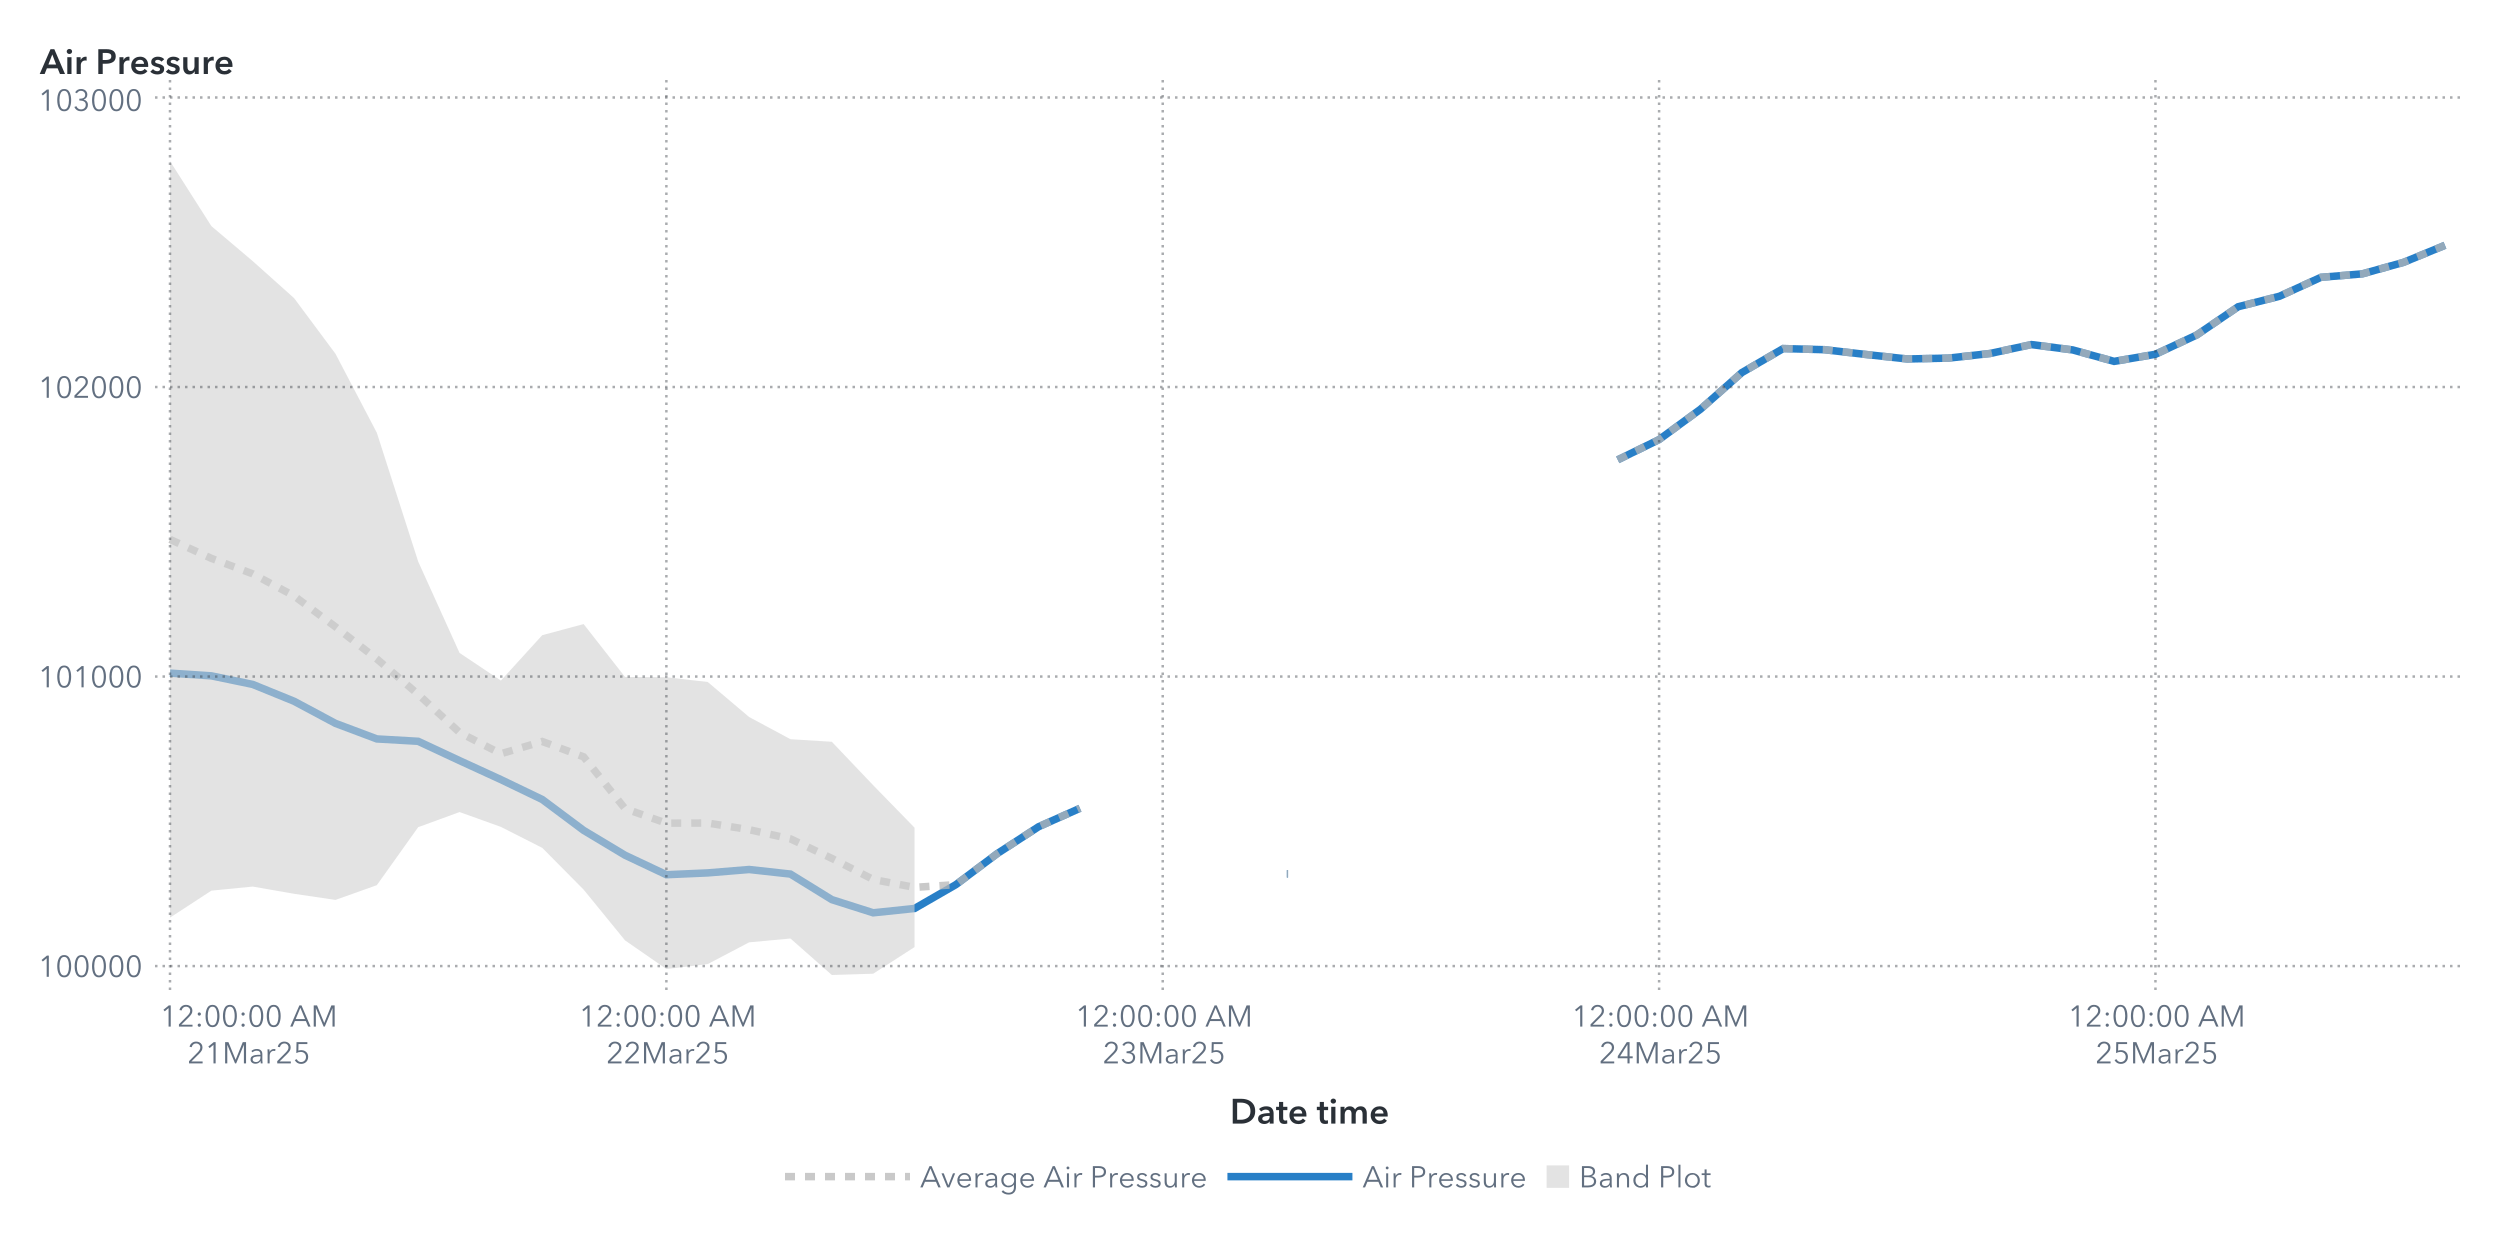
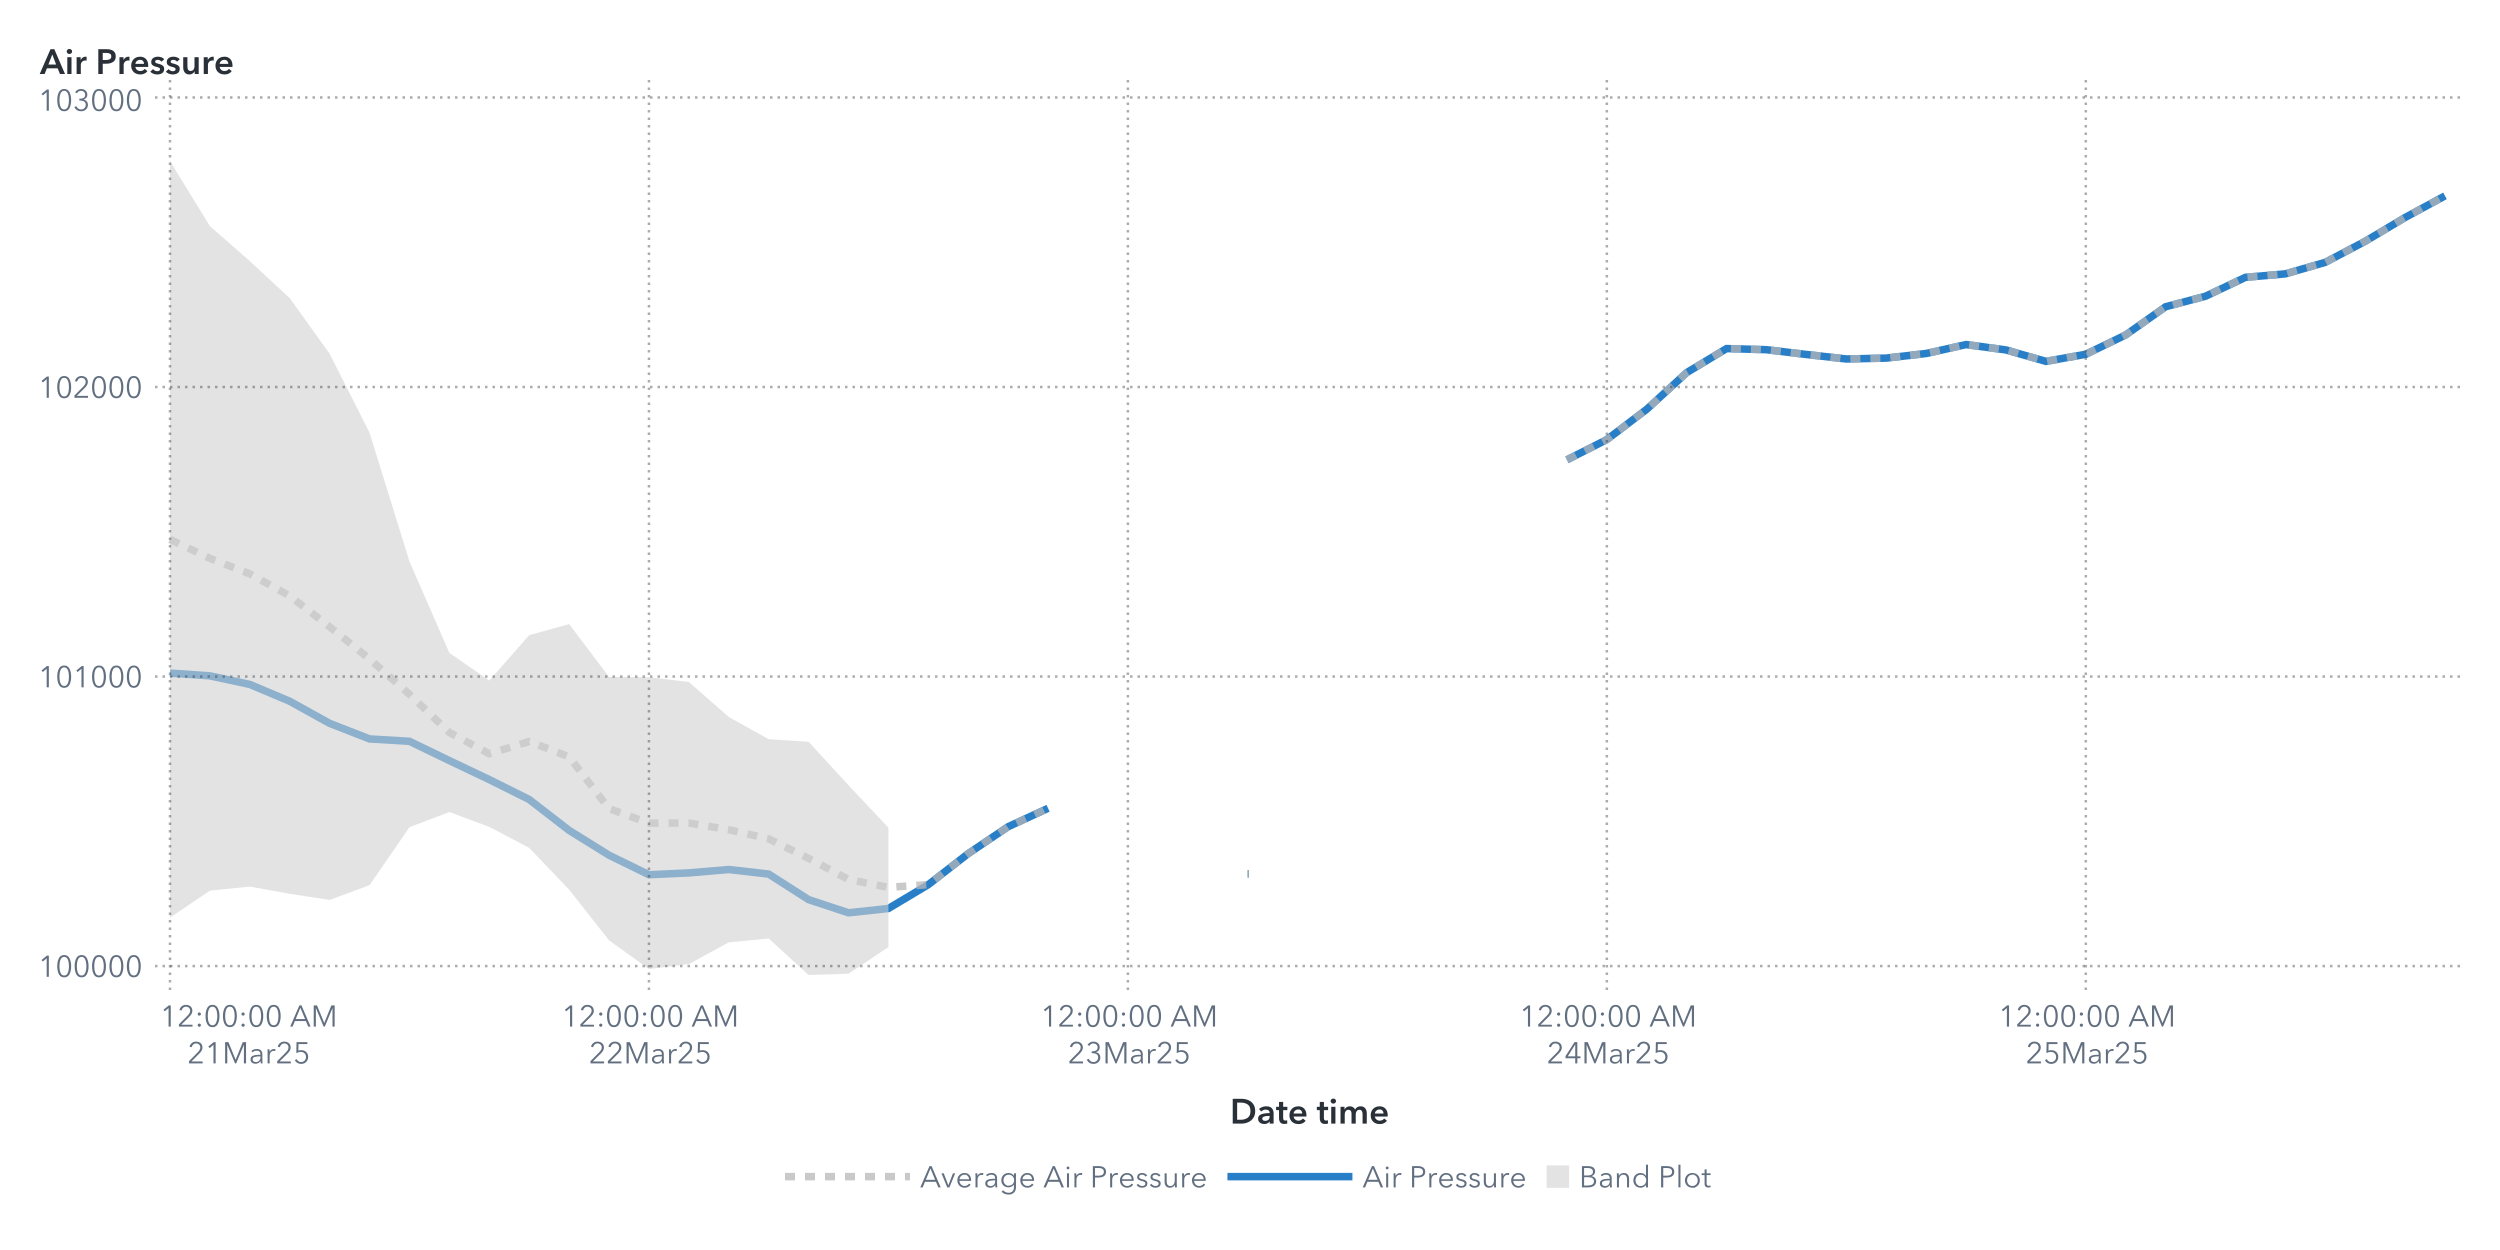
<svg xmlns="http://www.w3.org/2000/svg" xmlns:xlink="http://www.w3.org/1999/xlink" version="1.1" width="1000" height="500" viewBox="0 0 1000 500">
  <rect x="0" y="0" width="1000" height="500" fill="#ffffff">
</rect>
  <g>
    <rect x="0" y="0" rx="5" ry="5" width="1000.0" height="500.0" fill="#ffffff" opacity="0">
</rect>
    <rect x="0" y="0" rx="5" ry="5" width="1000.0" height="500.0" fill="#ffffff" opacity="0">
</rect>
    <rect x="0" y="0" rx="5" ry="5" width="1000.0" height="500.0" fill="#ffffff" opacity="0">
</rect>
    <rect x="0" y="0" rx="5" ry="5" width="1000.0" height="500.0" fill="#ffffff" opacity="0">
</rect>
    <g transform=" translate(16.0 -16.0)">
      <defs>
        <clipPath id="ClipPath0">
          <rect x="46" y="46" width="925" height="366">
</rect>
        </clipPath>
      </defs>
      <g clip-path="url(#ClipPath0)">
        <defs>
          <clipPath id="ClipPath1">
            <rect x="46" y="48" width="923" height="364">
</rect>
          </clipPath>
        </defs>
        <g clip-path="url(#ClipPath1)">
          <g transform="">
-             <polyline id="Polyline_67" points="52.0,285.25  68.55,286.34  85.09,289.77  101.64,296.51  118.18,305.35  134.73,311.57  151.27,312.52  167.82,320.25  184.36,327.84  200.91,335.8  217.45,348.15  234.0,358.08  250.55,365.89  267.09,365.16  283.64,363.8  300.18,365.63  316.73,375.85  333.27,381.12  349.82,379.39  366.36,369.85  382.91,357.43  399.45,346.68  416.0,339.31 " fill="none" stroke="#287fc7" stroke-width="3.0">
- </polyline>
-             <polyline id="Polyline_67" points="498.73,365.53  499.23,365.53 " fill="none" stroke="#287fc7" stroke-width="3.0">
- </polyline>
-             <polyline id="Polyline_67" points="631.09,199.93  647.64,191.83  664.18,179.7  680.73,165.04  697.27,155.43  713.82,155.88  730.36,157.79  746.91,159.59  763.45,159.24  780.0,157.4  796.55,153.83  813.09,155.97  829.64,160.55  846.18,157.71  862.73,149.97  879.27,138.69  895.82,134.49  912.36,126.93  928.91,125.54  945.45,120.93  962.0,114.11 " fill="none" stroke="#287fc7" stroke-width="3.0">
+             <polyline id="Polyline_69" points="52.0,285.25  67.96,286.34  83.93,289.77  99.89,296.51  115.86,305.35  131.82,311.57  147.79,312.52  163.75,320.25  179.72,327.84  195.68,335.8  211.65,348.15  227.61,358.08  243.58,365.89  259.54,365.16  275.51,363.8  291.47,365.63  307.44,375.85  323.4,381.12  339.37,379.39  355.33,369.85  371.3,357.43  387.26,346.68  403.23,339.31 " fill="none" stroke="#287fc7" stroke-width="3.0">
+ </polyline>
+             <polyline id="Polyline_69" points="483.05,365.53  483.55,365.53 " fill="none" stroke="#287fc7" stroke-width="3.0">
+ </polyline>
+             <polyline id="Polyline_69" points="610.77,199.93  626.74,191.83  642.7,179.7  658.67,165.04  674.63,155.43  690.6,155.88  706.56,157.79  722.53,159.59  738.49,159.24  754.46,157.4  770.42,153.83  786.39,155.97  802.35,160.55  818.32,157.71  834.28,149.97  850.25,138.69  866.21,134.49  882.18,126.93  898.14,125.54  914.11,120.93  930.07,112.52  946.04,103.0  962.0,94.34 " fill="none" stroke="#287fc7" stroke-width="3.0">
</polyline>
          </g>
          <g transform="">
-             <polyline id="Polyline_180" points="52.0,231.76  68.55,239.35  85.09,245.54  101.64,254.39  118.18,266.73  134.73,279.58  151.27,293.74  167.82,309.0  184.36,317.5  200.91,312.6  217.45,318.74  234.0,339.45  250.55,345.26  267.09,345.21  283.64,347.87  300.18,351.54  316.73,359.36  333.27,367.79  349.82,370.95  366.36,369.85  382.91,357.43  399.45,346.68  416.0,339.31 " fill="none" stroke="#b7b7b7" stroke-width="3.0" stroke-dasharray="4,4" opacity="0.75">
- </polyline>
-             <polyline id="Polyline_180" points="498.73,365.53  499.23,365.53 " fill="none" stroke="#b7b7b7" stroke-width="3.0" stroke-dasharray="4,4" opacity="0.75">
- </polyline>
-             <polyline id="Polyline_180" points="631.09,199.93  647.64,191.83  664.18,179.7  680.73,165.04  697.27,155.43  713.82,155.88  730.36,157.79  746.91,159.59  763.45,159.24  780.0,157.4  796.55,153.83  813.09,155.97  829.64,160.55  846.18,157.71  862.73,149.97  879.27,138.69  895.82,134.49  912.36,126.93  928.91,125.54  945.45,120.93  962.0,114.11 " fill="none" stroke="#b7b7b7" stroke-width="3.0" stroke-dasharray="4,4" opacity="0.75">
+             <polyline id="Polyline_186" points="52.0,231.76  67.96,239.35  83.93,245.54  99.89,254.39  115.86,266.73  131.82,279.58  147.79,293.74  163.75,309.0  179.72,317.5  195.68,312.6  211.65,318.74  227.61,339.45  243.58,345.26  259.54,345.21  275.51,347.87  291.47,351.54  307.44,359.36  323.4,367.79  339.37,370.95  355.33,369.85  371.3,357.43  387.26,346.68  403.23,339.31 " fill="none" stroke="#b7b7b7" stroke-width="3.0" stroke-dasharray="4,4" opacity="0.75">
+ </polyline>
+             <polyline id="Polyline_186" points="483.05,365.53  483.55,365.53 " fill="none" stroke="#b7b7b7" stroke-width="3.0" stroke-dasharray="4,4" opacity="0.75">
+ </polyline>
+             <polyline id="Polyline_186" points="610.77,199.93  626.74,191.83  642.7,179.7  658.67,165.04  674.63,155.43  690.6,155.88  706.56,157.79  722.53,159.59  738.49,159.24  754.46,157.4  770.42,153.83  786.39,155.97  802.35,160.55  818.32,157.71  834.28,149.97  850.25,138.69  866.21,134.49  882.18,126.93  898.14,125.54  914.11,120.93  930.07,112.52  946.04,103.0  962.0,94.34 " fill="none" stroke="#b7b7b7" stroke-width="3.0" stroke-dasharray="4,4" opacity="0.75">
</polyline>
          </g>
          <g transform="">
-             <polygon points="52.0,383.06  68.55,372.26  85.09,370.63  101.64,373.52  118.18,375.97  134.73,370.07  151.27,346.87  167.82,340.82  184.36,346.76  200.91,355.15  217.45,371.85  234.0,392.14  250.55,403.61  267.09,401.63  283.64,392.94  300.18,391.4  316.73,406.0  333.27,405.49  349.82,394.83  349.82,347.07  333.27,330.09  316.73,312.71  300.18,311.68  283.64,302.8  267.09,288.79  250.55,286.9  234.0,286.77  217.45,265.63  200.91,270.06  184.36,288.23  167.82,277.17  151.27,240.61  134.73,189.09  118.18,157.49  101.64,135.26  85.09,120.45  68.55,106.44  52.0,80.46 " fill="#d1d1d1" fill-opacity="0.6">
+             <polygon points="52.0,383.06  67.96,372.26  83.93,370.63  99.89,373.52  115.86,375.97  131.82,370.07  147.79,346.87  163.75,340.82  179.72,346.76  195.68,355.15  211.65,371.85  227.61,392.14  243.58,403.61  259.54,401.63  275.51,392.94  291.47,391.4  307.44,406.0  323.4,405.49  339.37,394.83  339.37,347.07  323.4,330.09  307.44,312.71  291.47,311.68  275.51,302.8  259.54,288.79  243.58,286.9  227.61,286.77  211.65,265.63  195.68,270.06  179.72,288.23  163.75,277.17  147.79,240.61  131.82,189.09  115.86,157.49  99.89,135.26  83.93,120.45  67.96,106.44  52.0,80.46 " fill="#d1d1d1" fill-opacity="0.6">
</polygon>
          </g>
        </g>
        <path d="M46.0 402.43L969.0 402.43" stroke="#2a3037" stroke-dasharray="1,2" fill="none" opacity="0.4">
</path>
        <path d="M46.0 286.62L969.0 286.62" stroke="#2a3037" stroke-dasharray="1,2" fill="none" opacity="0.4">
</path>
        <path d="M46.0 170.81L969.0 170.81" stroke="#2a3037" stroke-dasharray="1,2" fill="none" opacity="0.4">
</path>
        <path d="M46.0 55.0L969.0 55.0" stroke="#2a3037" stroke-dasharray="1,2" fill="none" opacity="0.4">
</path>
        <path d="M52.0 412.0L52.0 48.0" stroke="#2a3037" stroke-dasharray="1,2" fill="none" opacity="0.4">
</path>
-         <path d="M250.55 412.0L250.55 48.0" stroke="#2a3037" stroke-dasharray="1,2" fill="none" opacity="0.4">
- </path>
-         <path d="M449.09 412.0L449.09 48.0" stroke="#2a3037" stroke-dasharray="1,2" fill="none" opacity="0.4">
- </path>
-         <path d="M647.64 412.0L647.64 48.0" stroke="#2a3037" stroke-dasharray="1,2" fill="none" opacity="0.4">
- </path>
-         <path d="M846.18 412.0L846.18 48.0" stroke="#2a3037" stroke-dasharray="1,2" fill="none" opacity="0.4">
+         <path d="M243.58 412.0L243.58 48.0" stroke="#2a3037" stroke-dasharray="1,2" fill="none" opacity="0.4">
+ </path>
+         <path d="M435.16 412.0L435.16 48.0" stroke="#2a3037" stroke-dasharray="1,2" fill="none" opacity="0.4">
+ </path>
+         <path d="M626.74 412.0L626.74 48.0" stroke="#2a3037" stroke-dasharray="1,2" fill="none" opacity="0.4">
+ </path>
+         <path d="M818.32 412.0L818.32 48.0" stroke="#2a3037" stroke-dasharray="1,2" fill="none" opacity="0.4">
</path>
      </g>
      <defs>
        <clipPath id="ClipPath2">
          <rect x="0" y="49" width="46" height="363">
</rect>
        </clipPath>
      </defs>
      <g clip-path="url(#ClipPath2)">
        <g fill="#626f80" stroke="#626f80" transform="translate(-0.76 406.73) scale(0.012 -0.012)">
          <defs>
            <path id="g49/TT0" d="M358.0 0 L286.0 0 L286.0 619.0 L158.0 510.0 L114.0 560.0 L294.0 708.0 L358.0 708.0 L358.0 0Z">
</path>
          </defs>
          <use x="0" y="0" xlink:href="#g49/TT0" />
          <defs>
            <path id="g48/TT0" d="M522.0 353.0Q 522.0,195.0  467.0,88.5 T 290.0,-18.0 Q 167.0,-18.0  112.5,88.5 T 58.0,353.0 Q 58.0,512.0  112.5,619.0 T 290.0,726.0 Q 412.0,726.0  467.0,618.5 T 522.0,353.0 Z M131.0 353.0Q 131.0,226.0  167.5,135.0 T 290.0,44.0 Q 375.0,44.0  412.0,135.5 T 449.0,353.0 Q 449.0,480.0  412.0,572.5 T 290.0,665.0 Q 204.0,665.0  167.5,573.0 T 131.0,353.0 Z">
</path>
          </defs>
          <use x="580.0" y="0" xlink:href="#g48/TT0" />
          <use x="1160.0" y="0" xlink:href="#g48/TT0" />
          <use x="1740.0" y="0" xlink:href="#g48/TT0" />
          <use x="2320.0" y="0" xlink:href="#g48/TT0" />
          <use x="2900.0" y="0" xlink:href="#g48/TT0" />
        </g>
-         <text id="Text_406" x="41.0" y="406.73" font-size="9.0pt" font-family="Avenir Next for SAS" fill="#626f80" text-anchor="end" opacity="0">
+         <text id="Text_420" x="41.0" y="406.73" font-size="9.0pt" font-family="Avenir Next for SAS" fill="#626f80" text-anchor="end" opacity="0">
100000</text>
        <g fill="#626f80" stroke="#626f80" transform="translate(-0.76 290.92) scale(0.012 -0.012)">
          <use x="0" y="0" xlink:href="#g49/TT0" />
          <use x="580.0" y="0" xlink:href="#g48/TT0" />
          <use x="1160.0" y="0" xlink:href="#g49/TT0" />
          <use x="1740.0" y="0" xlink:href="#g48/TT0" />
          <use x="2320.0" y="0" xlink:href="#g48/TT0" />
          <use x="2900.0" y="0" xlink:href="#g48/TT0" />
        </g>
-         <text id="Text_407" x="41.0" y="290.92" font-size="9.0pt" font-family="Avenir Next for SAS" fill="#626f80" text-anchor="end" opacity="0">
+         <text id="Text_421" x="41.0" y="290.92" font-size="9.0pt" font-family="Avenir Next for SAS" fill="#626f80" text-anchor="end" opacity="0">
101000</text>
        <g fill="#626f80" stroke="#626f80" transform="translate(-0.76 175.11) scale(0.012 -0.012)">
          <use x="0" y="0" xlink:href="#g49/TT0" />
          <use x="580.0" y="0" xlink:href="#g48/TT0" />
          <defs>
            <path id="g50/TT0" d="M51.0 0 L51.0 75.0 L341.0 368.0Q 380.0,408.0  403.0,447.0 T 426.0,530.0 Q 426.0,590.0  385.5,627.5 T 286.0,665.0 Q 230.0,665.0  191.0,630.0 T 140.0,539.0  L69.0 553.0Q 84.0,629.0  144.0,677.5 T 286.0,726.0 Q 344.0,726.0  392.5,703.5 T 470.0,637.0 T 499.0,531.0 Q 499.0,469.0  470.0,421.5 T 384.0,317.0  L129.0 64.0 L504.0 64.0 L504.0 0 L51.0 0Z">
</path>
          </defs>
          <use x="1160.0" y="0" xlink:href="#g50/TT0" />
          <use x="1740.0" y="0" xlink:href="#g48/TT0" />
          <use x="2320.0" y="0" xlink:href="#g48/TT0" />
          <use x="2900.0" y="0" xlink:href="#g48/TT0" />
        </g>
-         <text id="Text_408" x="41.0" y="175.11" font-size="9.0pt" font-family="Avenir Next for SAS" fill="#626f80" text-anchor="end" opacity="0">
+         <text id="Text_422" x="41.0" y="175.11" font-size="9.0pt" font-family="Avenir Next for SAS" fill="#626f80" text-anchor="end" opacity="0">
102000</text>
        <g fill="#626f80" stroke="#626f80" transform="translate(-0.76 60.3) scale(0.012 -0.012)">
          <use x="0" y="0" xlink:href="#g49/TT0" />
          <use x="580.0" y="0" xlink:href="#g48/TT0" />
          <defs>
            <path id="g51/TT0" d="M245.0 402.0Q 319.0,402.0  364.5,433.5 T 410.0,532.0 Q 410.0,590.0  369.0,627.5 T 270.0,665.0 Q 226.0,665.0  191.0,643.5 T 135.0,582.0  L74.0 614.0Q 106.0,670.0  157.0,698.0 T 274.0,726.0 Q 331.0,726.0  378.0,703.5 T 453.0,638.0 T 481.0,536.0 Q 481.0,475.0  446.5,432.0 T 358.0,374.0  L358.0 372.0Q 421.0,359.0  461.0,312.0 T 501.0,196.0 Q 501.0,131.0  470.0,82.5 T 387.0,8.0 T 273.0,-18.0 Q 196.0,-18.0  137.5,19.5 T 49.0,127.0  L117.0 152.0Q 135.0,102.0  177.0,73.0 T 273.0,44.0 Q 314.0,44.0  350.0,62.5 T 407.5,115.5 T 429.0,196.0 Q 429.0,271.0  376.0,305.5 T 245.0,340.0  L214.0 340.0 L214.0 402.0 L245.0 402.0Z">
</path>
          </defs>
          <use x="1160.0" y="0" xlink:href="#g51/TT0" />
          <use x="1740.0" y="0" xlink:href="#g48/TT0" />
          <use x="2320.0" y="0" xlink:href="#g48/TT0" />
          <use x="2900.0" y="0" xlink:href="#g48/TT0" />
        </g>
-         <text id="Text_409" x="41.0" y="60.3" font-size="9.0pt" font-family="Avenir Next for SAS" fill="#626f80" text-anchor="end" opacity="0">
+         <text id="Text_423" x="41.0" y="60.3" font-size="9.0pt" font-family="Avenir Next for SAS" fill="#626f80" text-anchor="end" opacity="0">
103000</text>
      </g>
      <g fill="#2a3037" stroke="#2a3037" transform="translate(0 45.59) scale(0.014 -0.014)">
        <defs>
          <path id="g65/TT1" d="M300.0 708.0 L409.0 708.0 L714.0 0 L570.0 0 L504.0 162.0 L197.0 162.0 L133.0 0 L-8.0 0 L300.0 708.0Z M460.0 270.0 L351.0 558.0 L240.0 270.0 L460.0 270.0Z">
</path>
        </defs>
        <use x="0" y="0" xlink:href="#g65/TT1" />
        <defs>
          <path id="g105/TT1" d="M133.0 715.0Q 166.0,715.0  188.5,694.5 T 211.0,643.0 Q 211.0,612.0  188.5,591.5 T 133.0,571.0 Q 101.0,571.0  79.0,592.5 T 57.0,643.0 Q 57.0,672.0  79.0,693.5 T 133.0,715.0 Z M74.0 480.0 L194.0 480.0 L194.0 0 L74.0 0 L74.0 480.0Z">
</path>
        </defs>
        <use x="706.0" y="0" xlink:href="#g105/TT1" />
        <defs>
          <path id="g114/TT1" d="M187.0 480.0 L187.0 400.0 L189.0 400.0Q 209.0,443.0  246.0,468.5 T 329.0,494.0 Q 346.0,494.0  358.0,491.0  L358.0 381.0Q 338.0,386.0  321.0,386.0 Q 272.0,386.0  243.0,363.0 T 203.0,310.5 T 192.0,257.0  L192.0 0 L72.0 0 L72.0 480.0 L187.0 480.0Z">
</path>
        </defs>
        <use x="974.0" y="0" xlink:href="#g114/TT1" />
        <defs>
          <path id="g80/TT1" d="M309.0 708.0Q 576.0,708.0  576.0,503.0 Q 576.0,393.0  500.0,343.0 T 301.0,293.0  L204.0 293.0 L204.0 0 L78.0 0 L78.0 708.0 L309.0 708.0Z M449.0 503.0Q 449.0,560.0  407.5,581.0 T 296.0,602.0  L204.0 602.0 L204.0 399.0 L292.0 399.0Q 363.0,399.0  406.0,422.0 T 449.0,503.0 Z">
</path>
        </defs>
        <use x="1588.0" y="0" xlink:href="#g80/TT1" />
        <use x="2198.0" y="0" xlink:href="#g114/TT1" />
        <defs>
          <path id="g101/TT1" d="M529.0 202.0 L164.0 202.0Q 168.0,152.0  208.0,118.0 T 301.0,84.0 Q 384.0,84.0  428.0,146.0  L508.0 82.0Q 437.0,-14.0  302.0,-14.0 Q 228.0,-14.0  169.5,16.5 T 77.5,104.0 T 44.0,237.0 Q 44.0,313.0  77.0,371.5 T 168.0,462.0 T 298.0,494.0 Q 402.0,494.0  466.0,427.0 T 530.0,234.0 Q 530.0,213.0  529.0,202.0 Z M297.0 404.0Q 244.0,404.0  206.0,371.0 T 164.0,288.0  L410.0 288.0Q 410.0,338.0  381.0,371.0 T 297.0,404.0 Z">
</path>
        </defs>
        <use x="2562.0" y="0" xlink:href="#g101/TT1" />
        <defs>
          <path id="g115/TT1" d="M230.0 404.0Q 198.0,404.0  175.5,391.0 T 153.0,352.0 Q 153.0,327.0  176.0,315.0 T 257.0,289.0 Q 325.0,273.0  368.5,241.0 T 412.0,146.0 Q 412.0,64.0  355.5,25.0 T 212.0,-14.0 Q 155.0,-14.0  102.0,7.0 T 15.0,65.0  L94.0 139.0Q 114.0,112.0  146.5,95.5 T 217.0,79.0 Q 248.0,79.0  271.0,93.0 T 294.0,136.0 Q 294.0,164.0  269.5,177.5 T 184.0,205.0 Q 119.0,221.0  80.5,250.5 T 42.0,341.0 Q 42.0,416.0  98.0,455.0 T 233.0,494.0 Q 287.0,494.0  336.0,475.0 T 413.0,421.0  L335.0 352.0Q 318.0,374.0  290.0,389.0 T 230.0,404.0 Z">
</path>
        </defs>
        <use x="3136.0" y="0" xlink:href="#g115/TT1" />
        <use x="3580.0" y="0" xlink:href="#g115/TT1" />
        <defs>
          <path id="g117/TT1" d="M396.0 0 L396.0 77.0 L394.0 77.0Q 377.0,39.0  336.5,12.5 T 245.0,-14.0 Q 157.0,-14.0  112.5,42.5 T 68.0,180.0  L68.0 480.0 L188.0 480.0 L188.0 214.0Q 188.0,86.0  278.0,86.0 Q 332.0,86.0  361.0,124.5 T 390.0,216.0  L390.0 480.0 L510.0 480.0 L510.0 0 L396.0 0Z">
</path>
        </defs>
        <use x="4024.0" y="0" xlink:href="#g117/TT1" />
        <use x="4606.0" y="0" xlink:href="#g114/TT1" />
        <use x="4970.0" y="0" xlink:href="#g101/TT1" />
      </g>
-       <text id="Text_410" x="0" y="45.59" font-size="10.5pt" font-family="Avenir Next for SAS" font-weight="bold" fill="#2a3037" text-anchor="start" opacity="0">
+       <text id="Text_424" x="0" y="45.59" font-size="10.5pt" font-family="Avenir Next for SAS" font-weight="bold" fill="#2a3037" text-anchor="start" opacity="0">
Air Pressure</text>
      <defs>
        <clipPath id="ClipPath3">
          <rect x="46" y="412" width="922" height="57">
</rect>
        </clipPath>
      </defs>
      <g clip-path="url(#ClipPath3)">
        <g fill="#626f80" stroke="#626f80" transform="translate(48.0 426.65) scale(0.012 -0.012)">
          <use x="0" y="0" xlink:href="#g49/TT0" />
          <use x="580.0" y="0" xlink:href="#g50/TT0" />
          <defs>
            <path id="g58/TT0" d="M150.0 366.0Q 127.0,366.0  111.5,382.0 T 96.0,420.0 Q 96.0,442.0  111.5,458.0 T 150.0,474.0 Q 173.0,474.0  188.5,458.0 T 204.0,420.0 Q 204.0,398.0  188.5,382.0 T 150.0,366.0 Z M150.0 -6.0Q 127.0,-6.0  111.5,10.0 T 96.0,48.0 Q 96.0,70.0  111.5,86.0 T 150.0,102.0 Q 173.0,102.0  188.5,86.0 T 204.0,48.0 Q 204.0,26.0  188.5,10.0 T 150.0,-6.0 Z">
</path>
          </defs>
          <use x="1160.0" y="0" xlink:href="#g58/TT0" />
          <use x="1460.0" y="0" xlink:href="#g48/TT0" />
          <use x="2040.0" y="0" xlink:href="#g48/TT0" />
          <use x="2620.0" y="0" xlink:href="#g58/TT0" />
          <use x="2920.0" y="0" xlink:href="#g48/TT0" />
          <use x="3500.0" y="0" xlink:href="#g48/TT0" />
          <defs>
            <path id="g65/TT0" d="M89.0 0 L10.0 0 L316.0 708.0 L386.0 708.0 L690.0 0 L610.0 0 L532.0 186.0 L166.0 186.0 L89.0 0Z M193.0 252.0 L505.0 252.0 L349.0 628.0 L193.0 252.0Z">
</path>
          </defs>
          <use x="4330.0" y="0" xlink:href="#g65/TT0" />
          <defs>
            <path id="g77/TT0" d="M444.0 122.0 L445.0 122.0 L682.0 708.0 L792.0 708.0 L792.0 0 L720.0 0 L720.0 615.0 L718.0 615.0 L462.0 0 L424.0 0 L168.0 615.0 L166.0 615.0 L166.0 0 L94.0 0 L94.0 708.0 L204.0 708.0 L444.0 122.0Z">
</path>
          </defs>
          <use x="5030.0" y="0" xlink:href="#g77/TT0" />
        </g>
        <text x="83.0" y="426.65" font-size="9.0pt" font-family="Avenir Next for SAS" fill="#626f80" text-anchor="middle" opacity="0">
12:00:00 AM</text>
        <g fill="#626f80" stroke="#626f80" transform="translate(59.0 441.35) scale(0.012 -0.012)">
          <use x="0" y="0" xlink:href="#g50/TT0" />
          <use x="580.0" y="0" xlink:href="#g49/TT0" />
          <use x="1160.0" y="0" xlink:href="#g77/TT0" />
          <defs>
            <path id="g97/TT0" d="M260.0 423.0Q 220.0,423.0  183.0,408.0 T 121.0,368.0  L83.0 413.0Q 113.0,443.0  161.0,461.5 T 267.0,480.0 Q 347.0,480.0  398.0,436.0 T 449.0,310.0  L449.0 105.0Q 449.0,42.0  457.0,0  L396.0 0Q 389.0,40.0  389.0,76.0  L387.0 76.0Q 355.0,30.0  314.5,9.0 T 217.0,-12.0 Q 178.0,-12.0  141.0,2.5 T 79.5,49.0 T 55.0,130.0 Q 55.0,198.0  99.0,232.0 T 212.5,276.5 T 385.0,287.0  L385.0 302.0Q 385.0,362.0  353.0,392.5 T 260.0,423.0 Z M125.0 133.0Q 125.0,87.0  157.0,65.5 T 235.0,44.0 Q 304.0,44.0  344.5,89.0 T 385.0,199.0  L385.0 234.0 L365.0 234.0Q 259.0,234.0  192.0,213.5 T 125.0,133.0 Z">
</path>
          </defs>
          <use x="2046.0" y="0" xlink:href="#g97/TT0" />
          <defs>
            <path id="g114/TT0" d="M86.0 468.0 L151.0 468.0Q 155.0,418.0  155.0,388.0  L157.0 388.0Q 177.0,429.0  217.5,454.5 T 307.0,480.0 Q 334.0,480.0  352.0,475.0  L343.0 411.0Q 337.0,413.0  322.5,415.0 T 295.0,417.0 Q 236.0,417.0  197.0,372.5 T 158.0,240.0  L158.0 0 L90.0 0 L90.0 365.0Q 90.0,425.0  86.0,468.0 Z">
</path>
          </defs>
          <use x="2580.0" y="0" xlink:href="#g114/TT0" />
          <use x="2940.0" y="0" xlink:href="#g50/TT0" />
          <defs>
            <path id="g53/TT0" d="M180.0 644.0 L175.0 425.0Q 219.0,441.0  273.0,441.0 Q 339.0,441.0  391.5,413.0 T 473.5,334.5 T 503.0,219.0 Q 503.0,151.0  473.5,97.0 T 390.5,12.5 T 268.0,-18.0 Q 194.0,-18.0  140.0,16.0 T 56.0,111.0  L121.0 140.0Q 140.0,96.0  179.0,70.0 T 264.0,44.0 Q 311.0,44.0  349.0,66.0 T 408.5,126.5 T 430.0,212.0 Q 430.0,289.0  380.5,335.5 T 254.0,382.0 Q 180.0,382.0  107.0,343.0  L114.0 708.0 L475.0 708.0 L475.0 644.0 L180.0 644.0Z">
</path>
          </defs>
          <use x="3520.0" y="0" xlink:href="#g53/TT0" />
        </g>
        <text x="83.0" y="441.35" font-size="9.0pt" font-family="Avenir Next for SAS" fill="#626f80" text-anchor="middle" opacity="0">
21Mar25</text>
-         <g fill="#626f80" stroke="#626f80" transform="translate(215.55 426.65) scale(0.012 -0.012)">
+         <g fill="#626f80" stroke="#626f80" transform="translate(208.58 426.65) scale(0.012 -0.012)">
          <use x="0" y="0" xlink:href="#g49/TT0" />
          <use x="580.0" y="0" xlink:href="#g50/TT0" />
          <use x="1160.0" y="0" xlink:href="#g58/TT0" />
          <use x="1460.0" y="0" xlink:href="#g48/TT0" />
          <use x="2040.0" y="0" xlink:href="#g48/TT0" />
          <use x="2620.0" y="0" xlink:href="#g58/TT0" />
          <use x="2920.0" y="0" xlink:href="#g48/TT0" />
          <use x="3500.0" y="0" xlink:href="#g48/TT0" />
          <use x="4330.0" y="0" xlink:href="#g65/TT0" />
          <use x="5030.0" y="0" xlink:href="#g77/TT0" />
        </g>
-         <text x="250.55" y="426.65" font-size="9.0pt" font-family="Avenir Next for SAS" fill="#626f80" text-anchor="middle" opacity="0">
+         <text x="243.58" y="426.65" font-size="9.0pt" font-family="Avenir Next for SAS" fill="#626f80" text-anchor="middle" opacity="0">
12:00:00 AM</text>
-         <g fill="#626f80" stroke="#626f80" transform="translate(226.55 441.35) scale(0.012 -0.012)">
+         <g fill="#626f80" stroke="#626f80" transform="translate(219.58 441.35) scale(0.012 -0.012)">
          <use x="0" y="0" xlink:href="#g50/TT0" />
          <use x="580.0" y="0" xlink:href="#g50/TT0" />
          <use x="1160.0" y="0" xlink:href="#g77/TT0" />
          <use x="2046.0" y="0" xlink:href="#g97/TT0" />
          <use x="2580.0" y="0" xlink:href="#g114/TT0" />
          <use x="2940.0" y="0" xlink:href="#g50/TT0" />
          <use x="3520.0" y="0" xlink:href="#g53/TT0" />
        </g>
-         <text x="250.55" y="441.35" font-size="9.0pt" font-family="Avenir Next for SAS" fill="#626f80" text-anchor="middle" opacity="0">
+         <text x="243.58" y="441.35" font-size="9.0pt" font-family="Avenir Next for SAS" fill="#626f80" text-anchor="middle" opacity="0">
22Mar25</text>
-         <g fill="#626f80" stroke="#626f80" transform="translate(414.09 426.65) scale(0.012 -0.012)">
+         <g fill="#626f80" stroke="#626f80" transform="translate(400.16 426.65) scale(0.012 -0.012)">
          <use x="0" y="0" xlink:href="#g49/TT0" />
          <use x="580.0" y="0" xlink:href="#g50/TT0" />
          <use x="1160.0" y="0" xlink:href="#g58/TT0" />
          <use x="1460.0" y="0" xlink:href="#g48/TT0" />
          <use x="2040.0" y="0" xlink:href="#g48/TT0" />
          <use x="2620.0" y="0" xlink:href="#g58/TT0" />
          <use x="2920.0" y="0" xlink:href="#g48/TT0" />
          <use x="3500.0" y="0" xlink:href="#g48/TT0" />
          <use x="4330.0" y="0" xlink:href="#g65/TT0" />
          <use x="5030.0" y="0" xlink:href="#g77/TT0" />
        </g>
-         <text x="449.09" y="426.65" font-size="9.0pt" font-family="Avenir Next for SAS" fill="#626f80" text-anchor="middle" opacity="0">
+         <text x="435.16" y="426.65" font-size="9.0pt" font-family="Avenir Next for SAS" fill="#626f80" text-anchor="middle" opacity="0">
12:00:00 AM</text>
-         <g fill="#626f80" stroke="#626f80" transform="translate(425.09 441.35) scale(0.012 -0.012)">
+         <g fill="#626f80" stroke="#626f80" transform="translate(411.16 441.35) scale(0.012 -0.012)">
          <use x="0" y="0" xlink:href="#g50/TT0" />
          <use x="580.0" y="0" xlink:href="#g51/TT0" />
          <use x="1160.0" y="0" xlink:href="#g77/TT0" />
          <use x="2046.0" y="0" xlink:href="#g97/TT0" />
          <use x="2580.0" y="0" xlink:href="#g114/TT0" />
          <use x="2940.0" y="0" xlink:href="#g50/TT0" />
          <use x="3520.0" y="0" xlink:href="#g53/TT0" />
        </g>
-         <text x="449.09" y="441.35" font-size="9.0pt" font-family="Avenir Next for SAS" fill="#626f80" text-anchor="middle" opacity="0">
+         <text x="435.16" y="441.35" font-size="9.0pt" font-family="Avenir Next for SAS" fill="#626f80" text-anchor="middle" opacity="0">
23Mar25</text>
-         <g fill="#626f80" stroke="#626f80" transform="translate(612.64 426.65) scale(0.012 -0.012)">
+         <g fill="#626f80" stroke="#626f80" transform="translate(591.74 426.65) scale(0.012 -0.012)">
          <use x="0" y="0" xlink:href="#g49/TT0" />
          <use x="580.0" y="0" xlink:href="#g50/TT0" />
          <use x="1160.0" y="0" xlink:href="#g58/TT0" />
          <use x="1460.0" y="0" xlink:href="#g48/TT0" />
          <use x="2040.0" y="0" xlink:href="#g48/TT0" />
          <use x="2620.0" y="0" xlink:href="#g58/TT0" />
          <use x="2920.0" y="0" xlink:href="#g48/TT0" />
          <use x="3500.0" y="0" xlink:href="#g48/TT0" />
          <use x="4330.0" y="0" xlink:href="#g65/TT0" />
          <use x="5030.0" y="0" xlink:href="#g77/TT0" />
        </g>
-         <text x="647.64" y="426.65" font-size="9.0pt" font-family="Avenir Next for SAS" fill="#626f80" text-anchor="middle" opacity="0">
+         <text x="626.74" y="426.65" font-size="9.0pt" font-family="Avenir Next for SAS" fill="#626f80" text-anchor="middle" opacity="0">
12:00:00 AM</text>
-         <g fill="#626f80" stroke="#626f80" transform="translate(623.64 441.35) scale(0.012 -0.012)">
+         <g fill="#626f80" stroke="#626f80" transform="translate(602.74 441.35) scale(0.012 -0.012)">
          <use x="0" y="0" xlink:href="#g50/TT0" />
          <defs>
            <path id="g52/TT0" d="M436.0 234.0 L540.0 234.0 L540.0 171.0 L436.0 171.0 L436.0 0 L366.0 0 L366.0 171.0 L42.0 171.0 L42.0 241.0 L342.0 708.0 L436.0 708.0 L436.0 234.0Z M366.0 627.0 L364.0 627.0 L117.0 234.0 L366.0 234.0 L366.0 627.0Z">
</path>
          </defs>
          <use x="580.0" y="0" xlink:href="#g52/TT0" />
          <use x="1160.0" y="0" xlink:href="#g77/TT0" />
          <use x="2046.0" y="0" xlink:href="#g97/TT0" />
          <use x="2580.0" y="0" xlink:href="#g114/TT0" />
          <use x="2940.0" y="0" xlink:href="#g50/TT0" />
          <use x="3520.0" y="0" xlink:href="#g53/TT0" />
        </g>
-         <text x="647.64" y="441.35" font-size="9.0pt" font-family="Avenir Next for SAS" fill="#626f80" text-anchor="middle" opacity="0">
+         <text x="626.74" y="441.35" font-size="9.0pt" font-family="Avenir Next for SAS" fill="#626f80" text-anchor="middle" opacity="0">
24Mar25</text>
-         <g fill="#626f80" stroke="#626f80" transform="translate(811.18 426.65) scale(0.012 -0.012)">
+         <g fill="#626f80" stroke="#626f80" transform="translate(783.32 426.65) scale(0.012 -0.012)">
          <use x="0" y="0" xlink:href="#g49/TT0" />
          <use x="580.0" y="0" xlink:href="#g50/TT0" />
          <use x="1160.0" y="0" xlink:href="#g58/TT0" />
          <use x="1460.0" y="0" xlink:href="#g48/TT0" />
          <use x="2040.0" y="0" xlink:href="#g48/TT0" />
          <use x="2620.0" y="0" xlink:href="#g58/TT0" />
          <use x="2920.0" y="0" xlink:href="#g48/TT0" />
          <use x="3500.0" y="0" xlink:href="#g48/TT0" />
          <use x="4330.0" y="0" xlink:href="#g65/TT0" />
          <use x="5030.0" y="0" xlink:href="#g77/TT0" />
        </g>
-         <text x="846.18" y="426.65" font-size="9.0pt" font-family="Avenir Next for SAS" fill="#626f80" text-anchor="middle" opacity="0">
+         <text x="818.32" y="426.65" font-size="9.0pt" font-family="Avenir Next for SAS" fill="#626f80" text-anchor="middle" opacity="0">
12:00:00 AM</text>
-         <g fill="#626f80" stroke="#626f80" transform="translate(822.18 441.35) scale(0.012 -0.012)">
+         <g fill="#626f80" stroke="#626f80" transform="translate(794.32 441.35) scale(0.012 -0.012)">
          <use x="0" y="0" xlink:href="#g50/TT0" />
          <use x="580.0" y="0" xlink:href="#g53/TT0" />
          <use x="1160.0" y="0" xlink:href="#g77/TT0" />
          <use x="2046.0" y="0" xlink:href="#g97/TT0" />
          <use x="2580.0" y="0" xlink:href="#g114/TT0" />
          <use x="2940.0" y="0" xlink:href="#g50/TT0" />
          <use x="3520.0" y="0" xlink:href="#g53/TT0" />
        </g>
-         <text x="846.18" y="441.35" font-size="9.0pt" font-family="Avenir Next for SAS" fill="#626f80" text-anchor="middle" opacity="0">
+         <text x="818.32" y="441.35" font-size="9.0pt" font-family="Avenir Next for SAS" fill="#626f80" text-anchor="middle" opacity="0">
25Mar25</text>
      </g>
      <g fill="#2a3037" stroke="#2a3037" transform="translate(476.0 465.44) scale(0.014 -0.014)">
        <defs>
          <path id="g68/TT1" d="M329.0 708.0Q 430.0,708.0  518.5,673.0 T 663.5,558.5 T 720.0,354.0 Q 720.0,237.0  663.0,157.0 T 516.5,38.5 T 329.0,0  L78.0 0 L78.0 708.0 L329.0 708.0Z M585.0 354.0Q 585.0,492.0  506.0,546.0 T 309.0,600.0  L204.0 600.0 L204.0 110.0 L309.0 110.0Q 424.0,110.0  504.5,166.5 T 585.0,354.0 Z">
</path>
        </defs>
        <use x="0" y="0" xlink:href="#g68/TT1" />
        <defs>
          <path id="g97/TT1" d="M367.0 61.0Q 349.0,29.0  308.5,8.5 T 218.0,-12.0 Q 175.0,-12.0  134.0,3.0 T 65.5,51.5 T 38.0,137.0 Q 38.0,233.0  131.0,266.5 T 368.0,300.0  L368.0 312.0Q 368.0,354.0  337.0,377.0 T 258.0,400.0 Q 221.0,400.0  186.0,384.5 T 127.0,345.0  L65.0 418.0Q 105.0,455.0  158.5,474.5 T 268.0,494.0 Q 385.0,494.0  433.5,436.0 T 482.0,292.0  L482.0 0 L370.0 0 L370.0 61.0 L367.0 61.0Z M341.0 219.0Q 158.0,219.0  158.0,139.0 Q 158.0,107.0  182.5,93.0 T 242.0,79.0 Q 303.0,79.0  335.5,111.5 T 368.0,202.0  L368.0 219.0 L341.0 219.0Z">
</path>
        </defs>
        <use x="764.0" y="0" xlink:href="#g97/TT1" />
        <defs>
          <path id="g116/TT1" d="M3.0 480.0 L87.0 480.0 L87.0 619.0 L205.0 619.0 L205.0 480.0 L325.0 480.0 L325.0 384.0 L205.0 384.0 L205.0 161.0Q 205.0,125.0  218.0,106.0 T 268.0,87.0 Q 299.0,87.0  319.0,97.0  L323.0 3.0Q 289.0,-10.0  243.0,-10.0 Q 155.0,-10.0  121.0,35.5 T 87.0,160.0  L87.0 384.0 L3.0 384.0 L3.0 480.0Z">
</path>
        </defs>
        <use x="1314.0" y="0" xlink:href="#g116/TT1" />
        <use x="1654.0" y="0" xlink:href="#g101/TT1" />
        <use x="2478.0" y="0" xlink:href="#g116/TT1" />
        <use x="2818.0" y="0" xlink:href="#g105/TT1" />
        <defs>
          <path id="g109/TT1" d="M822.0 300.0 L822.0 0 L702.0 0 L702.0 266.0Q 702.0,394.0  612.0,394.0 Q 560.0,394.0  533.0,354.5 T 506.0,262.0  L506.0 0 L386.0 0 L386.0 290.0Q 386.0,337.0  363.5,365.5 T 297.0,394.0 Q 246.0,394.0  219.0,355.5 T 192.0,264.0  L192.0 0 L72.0 0 L72.0 480.0 L186.0 480.0 L186.0 403.0 L188.0 403.0Q 205.0,442.0  244.0,468.0 T 337.0,494.0 Q 390.0,494.0  428.0,470.0 T 487.0,403.0 Q 511.0,447.0  551.5,470.5 T 645.0,494.0 Q 733.0,494.0  777.5,437.5 T 822.0,300.0 Z">
</path>
        </defs>
        <use x="3086.0" y="0" xlink:href="#g109/TT1" />
        <use x="3976.0" y="0" xlink:href="#g101/TT1" />
      </g>
-       <text id="Text_412" x="507.0" y="465.44" font-size="10.5pt" font-family="Avenir Next for SAS" font-weight="bold" fill="#2a3037" text-anchor="middle" opacity="0">
+       <text id="Text_426" x="507.0" y="465.44" font-size="10.5pt" font-family="Avenir Next for SAS" font-weight="bold" fill="#2a3037" text-anchor="middle" opacity="0">
Date time</text>
    </g>
    <g transform=" translate(16.0 -16.0)">
</g>
    <g transform=" translate(16.0 -16.0)">
</g>
    <g transform=" translate(16.0 -16.0)">
      <rect x="292.0" y="473.3" rx="5" ry="5" width="382.42" height="26.7" fill="#ffffff">
</rect>
      <path d="M298.0 486.65L348.0 486.65" stroke="#b7b7b7" stroke-dasharray="4,4" stroke-width="3.0" fill="none" opacity="0.75">
</path>
      <g fill="#626f80" stroke="#626f80" transform="translate(352.0 490.95) scale(0.012 -0.012)">
        <use x="0" y="0" xlink:href="#g65/TT0" />
        <defs>
          <path id="g118/TT0" d="M282.0 0 L207.0 0 L16.0 468.0 L92.0 468.0 L244.0 72.0 L246.0 72.0 L399.0 468.0 L472.0 468.0 L282.0 0Z">
</path>
        </defs>
        <use x="700.0" y="0" xlink:href="#g118/TT0" />
        <defs>
          <path id="g101/TT0" d="M515.0 216.0 L127.0 216.0Q 128.0,169.0  150.5,130.5 T 212.0,69.0 T 298.0,46.0 Q 347.0,46.0  387.0,69.5 T 448.0,127.0  L499.0 87.0Q 421.0,-12.0  298.0,-12.0 Q 229.0,-12.0  174.0,20.0 T 87.5,108.0 T 56.0,234.0 Q 56.0,303.0  87.0,359.5 T 172.0,448.0 T 292.0,480.0 Q 363.0,480.0  413.5,449.5 T 490.0,366.0 T 516.0,248.0 Q 516.0,228.0  515.0,216.0 Z M292.0 423.0Q 248.0,423.0  211.5,402.0 T 153.0,345.5 T 128.0,270.0  L447.0 270.0Q 444.0,338.0  403.5,380.5 T 292.0,423.0 Z">
</path>
        </defs>
        <use x="1188.0" y="0" xlink:href="#g101/TT0" />
        <use x="1760.0" y="0" xlink:href="#g114/TT0" />
        <use x="2120.0" y="0" xlink:href="#g97/TT0" />
        <defs>
          <path id="g103/TT0" d="M294.0 -180.0Q 389.0,-180.0  433.0,-129.0 T 477.0,4.0  L477.0 92.0 L475.0 92.0Q 449.0,50.0  399.5,25.0 T 298.0,0 Q 226.0,0  171.0,30.5 T 86.0,115.5 T 56.0,238.0 Q 56.0,305.0  86.5,360.0 T 172.0,447.5 T 298.0,480.0 Q 351.0,480.0  399.5,455.5 T 475.0,387.0  L477.0 387.0 L477.0 468.0 L545.0 468.0 L545.0 4.0Q 545.0,-56.0  523.0,-110.5 T 444.0,-202.5 T 291.0,-240.0 Q 227.0,-240.0  167.5,-215.0 T 66.0,-146.0  L115.0 -94.0Q 144.0,-131.0  193.0,-155.5 T 294.0,-180.0 Z M305.0 58.0Q 357.0,58.0  398.0,81.0 T 462.0,145.5 T 485.0,240.0 Q 485.0,289.0  461.5,331.0 T 397.0,398.0 T 305.0,423.0 Q 250.0,423.0  210.0,398.0 T 149.0,331.5 T 128.0,240.0 Q 128.0,190.0  149.0,148.5 T 210.0,82.5 T 250.0,58.0 Z">
</path>
        </defs>
        <use x="2654.0" y="0" xlink:href="#g103/TT0" />
        <use x="3286.0" y="0" xlink:href="#g101/TT0" />
        <use x="4108.0" y="0" xlink:href="#g65/TT0" />
        <defs>
          <path id="g105/TT0" d="M125.0 600.0Q 106.0,600.0  91.5,614.0 T 77.0,648.0 Q 77.0,668.0  91.5,682.0 T 125.0,696.0 Q 144.0,696.0  158.5,682.0 T 173.0,648.0 Q 173.0,628.0  158.5,614.0 T 125.0,600.0 Z M159.0 0 L91.0 0 L91.0 468.0 L159.0 468.0 L159.0 0Z">
</path>
        </defs>
        <use x="4808.0" y="0" xlink:href="#g105/TT0" />
        <use x="5058.0" y="0" xlink:href="#g114/TT0" />
        <defs>
          <path id="g80/TT0" d="M294.0 708.0Q 405.0,708.0  469.0,660.0 T 533.0,519.0 Q 533.0,426.0  468.0,377.5 T 292.0,329.0  L166.0 329.0 L166.0 0 L94.0 0 L94.0 708.0 L294.0 708.0Z M288.0 390.0Q 372.0,390.0  416.5,423.0 T 461.0,519.0 Q 461.0,583.0  416.5,614.5 T 288.0,646.0  L166.0 646.0 L166.0 390.0 L288.0 390.0Z">
</path>
        </defs>
        <use x="5668.0" y="0" xlink:href="#g80/TT0" />
        <use x="6248.0" y="0" xlink:href="#g114/TT0" />
        <use x="6608.0" y="0" xlink:href="#g101/TT0" />
        <defs>
          <path id="g115/TT0" d="M224.0 423.0Q 183.0,423.0  154.0,404.5 T 125.0,350.0 Q 125.0,318.0  151.0,300.0 T 237.0,270.0 Q 320.0,253.0  359.5,220.0 T 399.0,133.0 Q 399.0,59.0  347.5,23.5 T 223.0,-12.0 Q 167.0,-12.0  118.0,11.0 T 38.0,79.0  L92.0 119.0Q 111.0,87.0  146.5,66.5 T 222.0,46.0 Q 270.0,46.0  301.0,65.5 T 332.0,128.0 Q 332.0,163.0  299.5,182.0 T 194.0,218.0 Q 136.0,232.0  98.0,258.5 T 60.0,344.0 Q 60.0,411.0  108.5,445.5 T 227.0,480.0 Q 277.0,480.0  323.0,457.5 T 391.0,396.0  L339.0 357.0Q 324.0,387.0  293.0,405.0 T 224.0,423.0 Z">
</path>
        </defs>
        <use x="7180.0" y="0" xlink:href="#g115/TT0" />
        <use x="7624.0" y="0" xlink:href="#g115/TT0" />
        <defs>
          <path id="g117/TT0" d="M426.0 80.0 L424.0 80.0Q 405.0,40.0  359.5,14.0 T 264.0,-12.0 Q 177.0,-12.0  131.5,40.0 T 86.0,181.0  L86.0 468.0 L154.0 468.0 L154.0 209.0Q 154.0,130.0  182.5,87.5 T 281.0,45.0 Q 319.0,45.0  351.0,65.5 T 403.0,127.0 T 423.0,228.0  L423.0 468.0 L491.0 468.0 L491.0 103.0Q 491.0,43.0  495.0,0  L430.0 0Q 426.0,50.0  426.0,80.0 Z">
</path>
        </defs>
        <use x="8068.0" y="0" xlink:href="#g117/TT0" />
        <use x="8649.0" y="0" xlink:href="#g114/TT0" />
        <use x="9009.0" y="0" xlink:href="#g101/TT0" />
      </g>
      <text x="352.0" y="490.95" font-size="9.0pt" font-family="Avenir Next for SAS" fill="#626f80" text-anchor="start" opacity="0">
Average Air Pressure</text>
      <path d="M474.97 486.65L524.97 486.65Z" stroke="#287fc7" stroke-width="3.0" fill="none">
</path>
      <g fill="#626f80" stroke="#626f80" transform="translate(528.97 490.95) scale(0.012 -0.012)">
        <use x="0" y="0" xlink:href="#g65/TT0" />
        <use x="700.0" y="0" xlink:href="#g105/TT0" />
        <use x="950.0" y="0" xlink:href="#g114/TT0" />
        <use x="1560.0" y="0" xlink:href="#g80/TT0" />
        <use x="2140.0" y="0" xlink:href="#g114/TT0" />
        <use x="2500.0" y="0" xlink:href="#g101/TT0" />
        <use x="3072.0" y="0" xlink:href="#g115/TT0" />
        <use x="3516.0" y="0" xlink:href="#g115/TT0" />
        <use x="3960.0" y="0" xlink:href="#g117/TT0" />
        <use x="4541.0" y="0" xlink:href="#g114/TT0" />
        <use x="4901.0" y="0" xlink:href="#g101/TT0" />
      </g>
      <text x="528.97" y="490.95" font-size="9.0pt" font-family="Avenir Next for SAS" fill="#626f80" text-anchor="start" opacity="0">
Air Pressure</text>
      <rect x="602.65" y="482.15" width="9.0" height="9.0" fill="#d1d1d1" opacity="0.6">
</rect>
      <g fill="#626f80" stroke="#626f80" transform="translate(615.65 490.95) scale(0.012 -0.012)">
        <defs>
          <path id="g66/TT0" d="M305.0 708.0Q 401.0,708.0  467.0,666.0 T 533.0,527.0 Q 533.0,471.0  498.5,429.5 T 408.0,375.0  L408.0 373.0Q 479.0,365.0  523.5,318.0 T 568.0,196.0 Q 568.0,137.0  536.0,93.0 T 444.0,24.5 T 304.0,0  L94.0 0 L94.0 708.0 L305.0 708.0Z M311.0 398.0Q 372.0,398.0  416.5,428.0 T 461.0,522.0 Q 461.0,586.0  414.0,616.0 T 291.0,646.0  L166.0 646.0 L166.0 398.0 L311.0 398.0Z M300.0 62.0Q 385.0,62.0  440.0,96.0 T 495.0,200.0 Q 495.0,269.0  448.0,304.0 T 313.0,339.0  L166.0 339.0 L166.0 62.0 L300.0 62.0Z">
</path>
        </defs>
        <use x="0" y="0" xlink:href="#g66/TT0" />
        <use x="636.0" y="0" xlink:href="#g97/TT0" />
        <defs>
          <path id="g110/TT0" d="M155.0 388.0 L157.0 388.0Q 176.0,428.0  221.5,454.0 T 317.0,480.0 Q 404.0,480.0  449.5,428.0 T 495.0,287.0  L495.0 0 L427.0 0 L427.0 259.0Q 427.0,338.0  398.5,380.5 T 300.0,423.0 Q 262.0,423.0  230.0,402.5 T 178.0,341.0 T 158.0,240.0  L158.0 0 L90.0 0 L90.0 365.0Q 90.0,425.0  86.0,468.0  L151.0 468.0Q 155.0,418.0  155.0,388.0 Z">
</path>
        </defs>
        <use x="1170.0" y="0" xlink:href="#g110/TT0" />
        <defs>
          <path id="g100/TT0" d="M298.0 -12.0Q 227.0,-12.0  171.5,20.5 T 86.0,109.0 T 56.0,234.0 Q 56.0,303.0  86.0,359.0 T 171.5,447.5 T 298.0,480.0 Q 350.0,480.0  398.0,455.5 T 475.0,387.0  L477.0 387.0 L477.0 756.0 L545.0 756.0 L545.0 0 L477.0 0 L477.0 79.0 L475.0 79.0Q 446.0,36.0  398.0,12.0 T 298.0,-12.0 Z M305.0 46.0Q 357.0,46.0  398.0,70.5 T 462.0,138.0 T 485.0,234.0 Q 485.0,287.0  462.0,330.0 T 398.0,398.0 T 305.0,423.0 Q 250.0,423.0  210.0,398.0 T 149.0,330.0 T 128.0,234.0 Q 128.0,181.0  149.0,138.5 T 210.0,71.0 T 250.0,46.0 Z">
</path>
        </defs>
        <use x="1751.0" y="0" xlink:href="#g100/TT0" />
        <use x="2638.0" y="0" xlink:href="#g80/TT0" />
        <defs>
          <path id="g108/TT0" d="M160.0 0 L92.0 0 L92.0 756.0 L160.0 756.0 L160.0 0Z">
</path>
        </defs>
        <use x="3218.0" y="0" xlink:href="#g108/TT0" />
        <defs>
          <path id="g111/TT0" d="M305.0 -12.0Q 234.0,-12.0  177.0,20.0 T 88.0,108.0 T 56.0,234.0 Q 56.0,304.0  88.0,360.0 T 177.0,448.0 T 305.0,480.0 Q 377.0,480.0  434.0,448.0 T 523.0,360.0 T 555.0,234.0 Q 555.0,164.0  523.0,108.0 T 434.0,20.0 T 377.0,-12.0 Z M305.0 423.0Q 252.0,423.0  212.0,398.0 T 150.0,330.0 T 128.0,234.0 Q 128.0,181.0  150.0,138.5 T 212.0,71.0 T 305.0,46.0 Q 358.0,46.0  398.5,71.0 T 461.0,138.5 T 483.0,234.0 Q 483.0,287.0  461.0,330.0 T 398.5,398.0 T 358.0,423.0 Z">
</path>
        </defs>
        <use x="3470.0" y="0" xlink:href="#g111/TT0" />
        <defs>
          <path id="g116/TT0" d="M169.0 411.0 L169.0 138.0Q 169.0,89.0  187.0,70.5 T 239.0,52.0 Q 268.0,52.0  298.0,67.0  L301.0 8.0Q 264.0,-6.0  221.0,-6.0 Q 173.0,-6.0  137.0,22.0 T 101.0,119.0  L101.0 411.0 L4.0 411.0 L4.0 468.0 L101.0 468.0 L101.0 600.0 L169.0 600.0 L169.0 468.0 L301.0 468.0 L301.0 411.0 L169.0 411.0Z">
</path>
        </defs>
        <use x="4081.0" y="0" xlink:href="#g116/TT0" />
      </g>
      <text x="615.65" y="490.95" font-size="9.0pt" font-family="Avenir Next for SAS" fill="#626f80" text-anchor="start" opacity="0">
Band Plot</text>
    </g>
  </g>
</svg>
